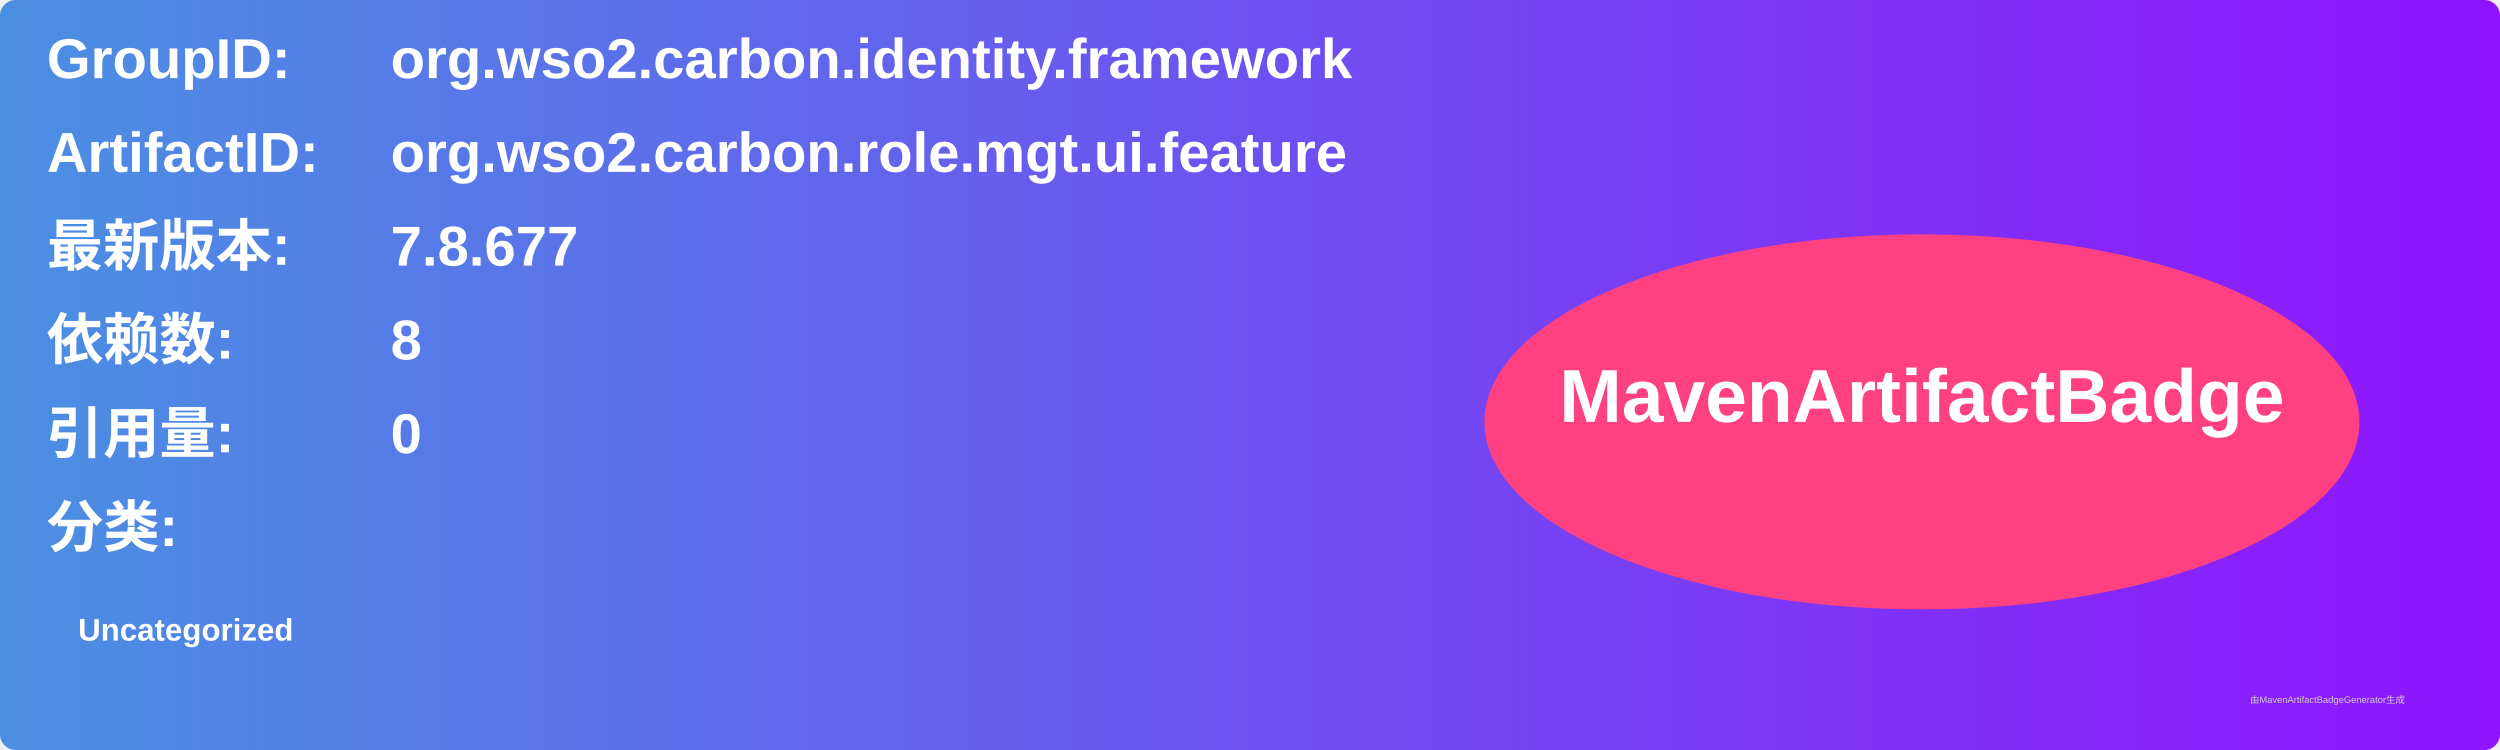
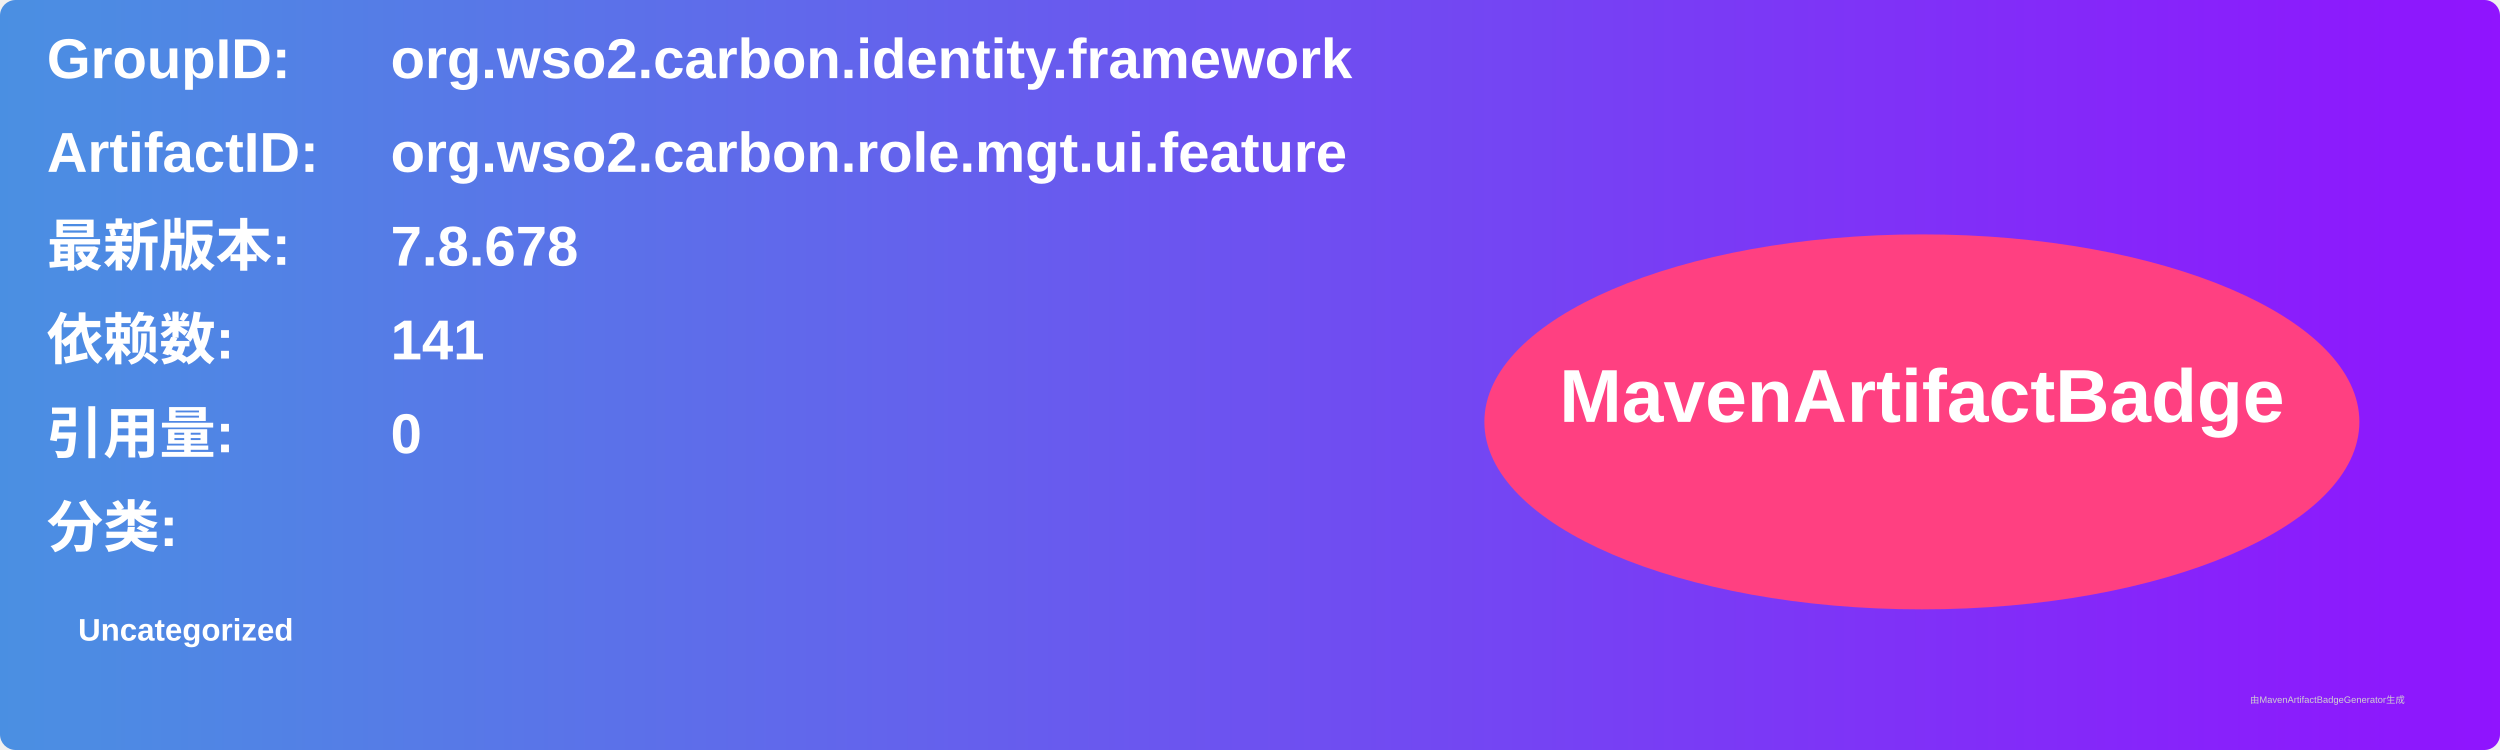
<svg xmlns="http://www.w3.org/2000/svg" width="800" height="240" viewBox="0 0 800 240">
  <linearGradient id="grad" x1="0%" y1="0%" x2="100%" y2="0%">
    <stop offset="0%" stop-color="#4a90e2" />
    <stop offset="100%" stop-color="#9013fe" />
  </linearGradient>
  <rect width="100%" height="100%" rx="5" ry="5" fill="url(#grad)" />
  <g transform="translate(15, 15)">
    <text x="0" y="10" font-family="Arial" font-size="18" fill="white" font-weight="bold" width="260">GroupID:</text>
    <text x="110" y="10" font-family="Arial" font-size="18" fill="white" font-weight="bold" width="460">org.wso2.carbon.identity.framework</text>
    <text x="0" y="40" font-family="Arial" font-size="18" fill="white" font-weight="bold" width="260">ArtifactID:</text>
    <text x="110" y="40" font-family="Arial" font-size="18" fill="white" font-weight="bold" width="460">org.wso2.carbon.role.mgt.ui.feature</text>
    <text x="0" y="70" font-family="Arial" font-size="18" fill="white" font-weight="bold">最新版本:</text>
    <text x="110" y="70" font-family="Arial" font-size="18" fill="white" font-weight="bold">
-       <tspan font-weight="bold">7.8.677</tspan>
+       <tspan font-weight="bold">7.8.678</tspan>
    </text>
    <text x="0" y="100" font-family="Arial" font-size="18" fill="white" font-weight="bold">依赖数: </text>
    <text x="110" y="100" font-family="Arial" font-size="18" fill="white">
-       <tspan font-weight="bold">8</tspan>
+       <tspan font-weight="bold">141</tspan>
    </text>
    <text x="0" y="130" font-family="Arial" font-size="18" fill="white" font-weight="bold">引用量: </text>
    <text x="110" y="130" font-family="Arial" font-size="18" fill="white">
      <tspan font-weight="bold">0</tspan>
    </text>
    <text x="0" y="160" font-family="Arial" font-size="18" fill="white" font-weight="bold">分类:</text>
    <text x="10" y="190" font-family="Arial" font-size="10" fill="white">
      <tspan font-weight="bold">Uncategorized</tspan>
    </text>
    <ellipse cx="600" cy="120" rx="140" ry="60" fill="#ff4081" />
    <text x="600" y="120" text-anchor="middle" font-family="Arial" font-size="24" fill="white" font-weight="bold">MavenArtifactBadge</text>
  </g>
  <text x="720" y="225" font-family="Arial" font-size="3" fill="#d0d0d0">由MavenArtifactBadgeGenerator生成</text>
</svg>
